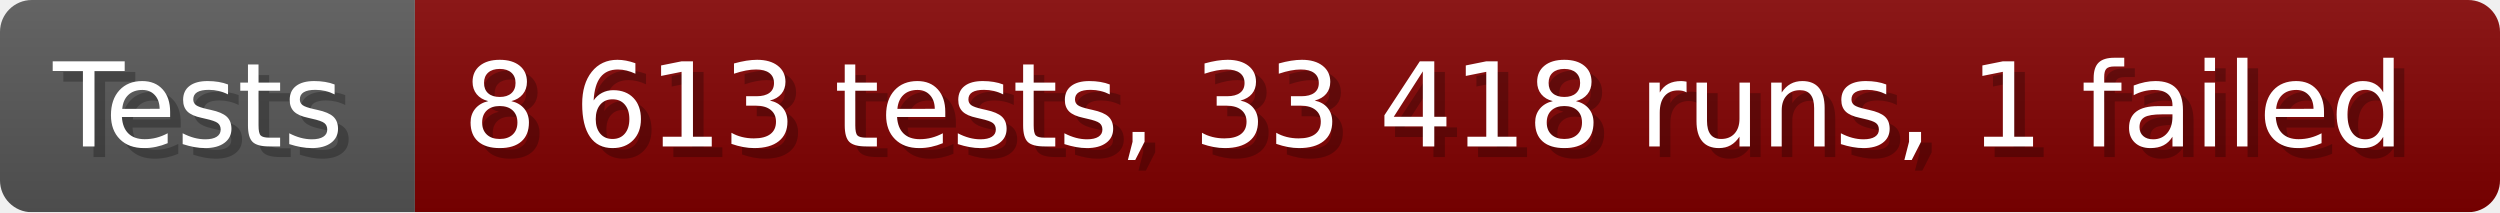
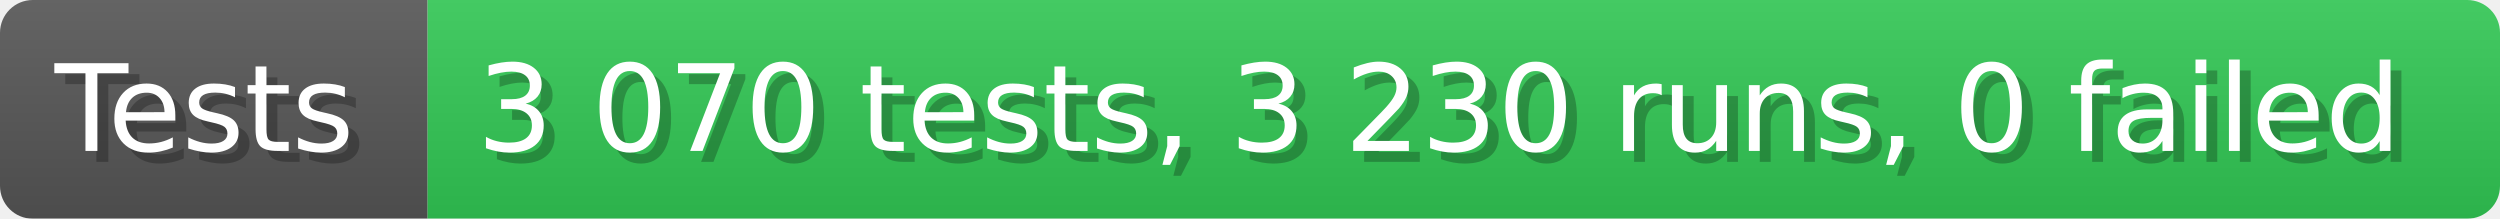
- <svg xmlns="http://www.w3.org/2000/svg" width="235.6" height="20" viewBox="0 0 2356 200" role="img" aria-label="Tests: 8 613 tests, 33 418 runs, 1 failed">
+ <svg xmlns="http://www.w3.org/2000/svg" width="228.6" height="20" viewBox="0 0 2286 200" role="img" aria-label="Tests: 3 070 tests, 3 230 runs, 0 failed">
  <linearGradient id="a" x2="0" y2="100%">
    <stop offset="0" stop-opacity=".1" stop-color="#EEE" />
    <stop offset="1" stop-opacity=".1" />
  </linearGradient>
  <mask id="m">
-     <rect width="2356" height="200" rx="30" fill="#FFF" />
+     <rect width="2286" height="200" rx="30" fill="#FFF" />
  </mask>
  <g mask="url(#m)">
    <rect width="391" height="200" fill="#555" />
-     <rect width="1965" height="200" fill="#800000" x="391" />
-     <rect width="2356" height="200" fill="url(#a)" />
+     <rect width="1895" height="200" fill="#31c653" x="391" />
+     <rect width="2286" height="200" fill="url(#a)" />
  </g>
  <g aria-hidden="true" fill="#fff" text-anchor="start" font-family="Verdana,DejaVu Sans,sans-serif" font-size="110">
    <text x="60" y="148" textLength="291" fill="#000" opacity="0.25">Tests</text>
    <text x="50" y="138" textLength="291">Tests</text>
-     <text x="446" y="148" textLength="1865" fill="#000" opacity="0.25">8 613 tests, 33 418 runs, 1 failed</text>
-     <text x="436" y="138" textLength="1865">8 613 tests, 33 418 runs, 1 failed</text>
+     <text x="446" y="148" textLength="1795" fill="#000" opacity="0.25">3 070 tests, 3 230 runs, 0 failed</text>
+     <text x="436" y="138" textLength="1795">3 070 tests, 3 230 runs, 0 failed</text>
  </g>
</svg>
